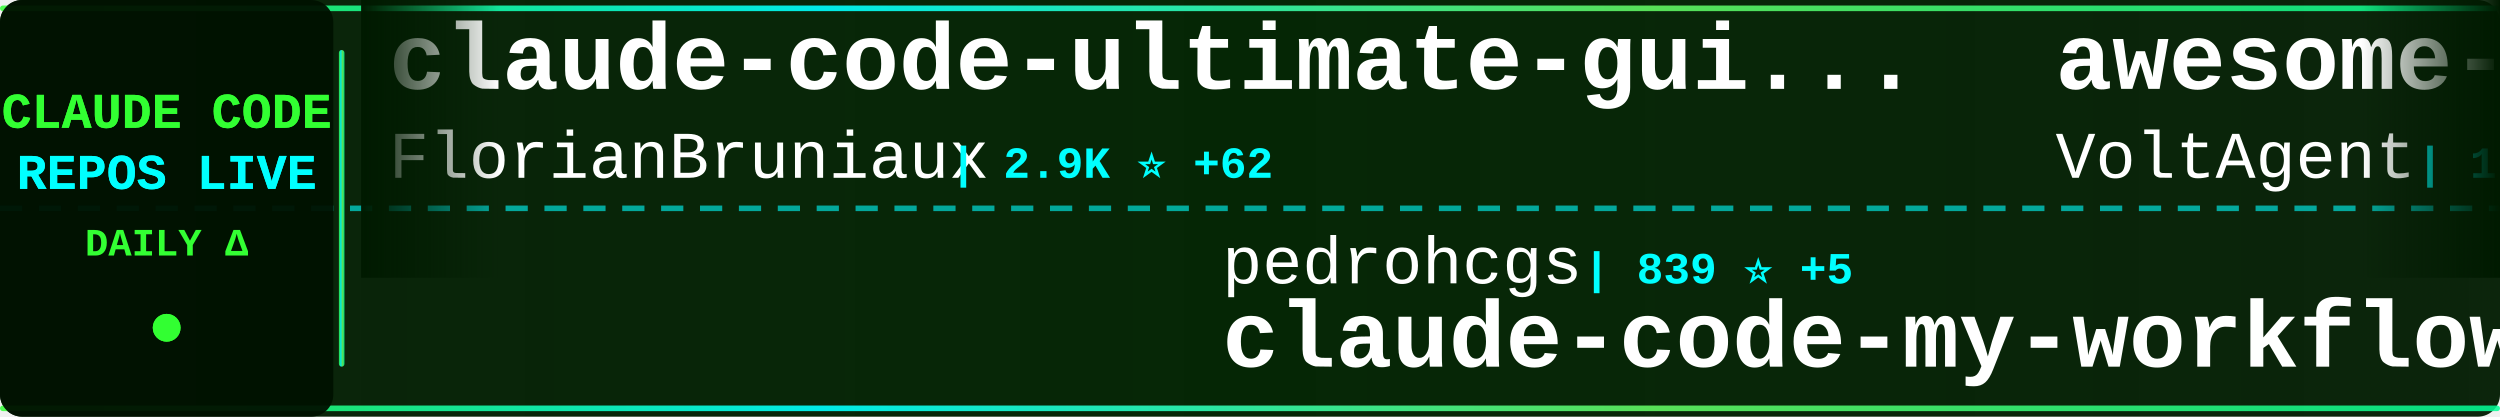
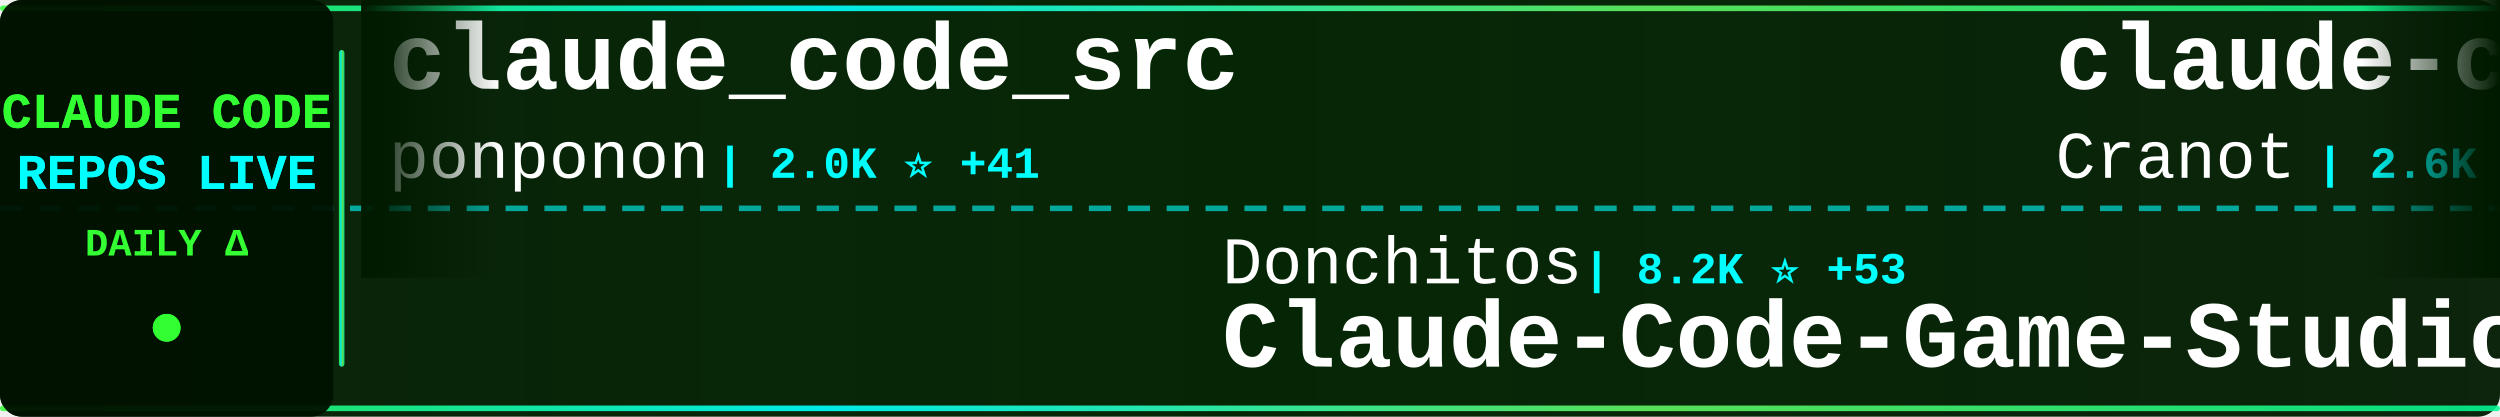
<svg xmlns="http://www.w3.org/2000/svg" width="900" height="150">
  <defs>
    <linearGradient id="tickerBg" x1="0%" y1="0%" x2="100%" y2="0%">
      <stop offset="0%" style="stop-color:#001a00;stop-opacity:0.95" />
      <stop offset="50%" style="stop-color:#002200;stop-opacity:0.98" />
      <stop offset="100%" style="stop-color:#001a00;stop-opacity:0.95" />
    </linearGradient>
    <linearGradient id="borderGrad" x1="0%" y1="0%" x2="100%" y2="0%">
      <stop offset="0%" style="stop-color:#33ff33;stop-opacity:0.85">
        <animate attributeName="stop-opacity" values="0.85;1;0.85" dur="2s" repeatCount="indefinite" />
      </stop>
      <stop offset="33%" style="stop-color:#00ffff;stop-opacity:0.9">
        <animate attributeName="stop-opacity" values="0.9;1;0.9" dur="2.2s" repeatCount="indefinite" />
      </stop>
      <stop offset="66%" style="stop-color:#66ff66;stop-opacity:0.85">
        <animate attributeName="stop-opacity" values="0.85;1;0.85" dur="1.8s" repeatCount="indefinite" />
      </stop>
      <stop offset="100%" style="stop-color:#00ff99;stop-opacity:0.85">
        <animate attributeName="stop-opacity" values="0.85;1;0.85" dur="2s" repeatCount="indefinite" />
      </stop>
    </linearGradient>
    <filter id="textGlow">
      <feGaussianBlur stdDeviation="0.1" result="coloredBlur" />
      <feMerge>
        <feMergeNode in="coloredBlur" />
        <feMergeNode in="SourceGraphic" />
      </feMerge>
    </filter>
    <filter id="metricGlow">
      <feGaussianBlur stdDeviation="0.2" result="coloredBlur" />
      <feMerge>
        <feMergeNode in="coloredBlur" />
        <feMergeNode in="SourceGraphic" />
      </feMerge>
    </filter>
    <linearGradient id="leftFade" x1="0%" y1="0%" x2="100%" y2="0%">
      <stop offset="0%" style="stop-color:#001a00;stop-opacity:1" />
      <stop offset="100%" style="stop-color:#001a00;stop-opacity:0" />
    </linearGradient>
    <linearGradient id="rightFade" x1="0%" y1="0%" x2="100%" y2="0%">
      <stop offset="0%" style="stop-color:#001a00;stop-opacity:0" />
      <stop offset="100%" style="stop-color:#001a00;stop-opacity:1" />
    </linearGradient>
  </defs>
  <rect width="900" height="150" fill="url(#tickerBg)" rx="8" />
  <rect x="0" y="2" width="900" height="2" fill="url(#borderGrad)" rx="1" />
  <rect x="0" y="146" width="900" height="2" fill="url(#borderGrad)" rx="1" />
  <line x1="0" y1="75" x2="900" y2="75" stroke="#00ffff" stroke-width="2" stroke-dasharray="8 6" opacity="0.6" />
  <rect x="0" y="0" width="120" height="150" fill="#001100" opacity="0.95" rx="8" />
  <text x="60" y="46" font-family="'Courier New', monospace" font-size="18" font-weight="bold" fill="#33ff33" text-anchor="middle" filter="url(#textGlow)">
    CLAUDE CODE
  </text>
  <text x="60" y="68" font-family="'Courier New', monospace" font-size="18" font-weight="bold" fill="#00ffff" text-anchor="middle" filter="url(#textGlow)">
    REPOS LIVE
  </text>
  <text x="60" y="92" font-family="'Courier New', monospace" font-size="14" font-weight="bold" fill="#33ff33" text-anchor="middle">
    DAILY Δ
  </text>
  <circle cx="60" cy="118" r="5" fill="#33ff33" filter="url(#metricGlow)">
    <animate attributeName="r" values="4;6;4" dur="1.5s" repeatCount="indefinite" />
    <animate attributeName="opacity" values="0.6;1;0.6" dur="1.5s" repeatCount="indefinite" />
  </circle>
  <rect x="122" y="18" width="2" height="114" fill="url(#borderGrad)" rx="1" />
  <clipPath id="tickerClip">
    <rect x="130" y="0" width="770" height="150" />
  </clipPath>
  <g clip-path="url(#tickerClip)">
    <g id="tickerItems">
      <animateTransform attributeName="transform" attributeType="XML" type="translate" from="0 0" to="-3000 0" dur="54s" repeatCount="indefinite" />
      <g transform="translate(0, 0)">
-         <text x="140" y="32" font-family="'Courier New', monospace" font-size="34" font-weight="bold" fill="#ffffff">claude-code-ultimate-gui...</text>
-         <text x="140" y="64" font-family="'Courier New', monospace" font-size="24" font-weight="normal" fill="#ffffff" opacity="1.0">FlorianBruniaux</text>
-         <text x="342" y="64" font-family="'Courier New', monospace" font-size="16" font-weight="bold" fill="#00ffff"> | 2.9K ⭐ +62</text>
+         <text x="140" y="32" font-family="'Courier New', monospace" font-size="34" font-weight="bold" fill="#ffffff">claude_code_src</text>
+         <text x="140" y="64" font-family="'Courier New', monospace" font-size="24" font-weight="normal" fill="#ffffff" opacity="1.0">ponponon</text>
+         <text x="258" y="64" font-family="'Courier New', monospace" font-size="16" font-weight="bold" fill="#00ffff"> | 2.0K ⭐ +41</text>
      </g>
      <g transform="translate(300, 0)">
-         <text x="140" y="102" font-family="'Courier New', monospace" font-size="24" font-weight="normal" fill="#ffffff" opacity="1.0">pedrohcgs</text>
-         <text x="270" y="102" font-family="'Courier New', monospace" font-size="16" font-weight="bold" fill="#00ffff"> | 839 ⭐ +5</text>
-         <text x="140" y="132" font-family="'Courier New', monospace" font-size="34" font-weight="bold" fill="#ffffff">claude-code-my-workflow</text>
+         <text x="140" y="102" font-family="'Courier New', monospace" font-size="24" font-weight="normal" fill="#ffffff" opacity="1.0">Donchitos</text>
+         <text x="270" y="102" font-family="'Courier New', monospace" font-size="16" font-weight="bold" fill="#00ffff"> | 8.2K ⭐ +53</text>
+         <text x="140" y="132" font-family="'Courier New', monospace" font-size="34" font-weight="bold" fill="#ffffff">Claude-Code-Game-Studios</text>
      </g>
      <g transform="translate(600, 0)">
-         <text x="140" y="32" font-family="'Courier New', monospace" font-size="34" font-weight="bold" fill="#ffffff">awesome-claude-code-suba...</text>
-         <text x="140" y="64" font-family="'Courier New', monospace" font-size="24" font-weight="normal" fill="#ffffff" opacity="1.0">VoltAgent</text>
-         <text x="270" y="64" font-family="'Courier New', monospace" font-size="16" font-weight="bold" fill="#00ffff"> | 16.2K ⭐ +78</text>
+         <text x="140" y="32" font-family="'Courier New', monospace" font-size="34" font-weight="bold" fill="#ffffff">claude-code-guide</text>
+         <text x="140" y="64" font-family="'Courier New', monospace" font-size="24" font-weight="normal" fill="#ffffff" opacity="1.0">Cranot</text>
+         <text x="234" y="64" font-family="'Courier New', monospace" font-size="16" font-weight="bold" fill="#00ffff"> | 2.6K ⭐ +4</text>
      </g>
      <g transform="translate(900, 0)">
-         <text x="140" y="102" font-family="'Courier New', monospace" font-size="24" font-weight="normal" fill="#ffffff" opacity="1.0">affaan-m</text>
-         <text x="258" y="102" font-family="'Courier New', monospace" font-size="16" font-weight="bold" fill="#00ffff"> | 137.9K ⭐ +1.8K</text>
-         <text x="140" y="132" font-family="'Courier New', monospace" font-size="34" font-weight="bold" fill="#ffffff">everything-claude-code</text>
+         <text x="140" y="102" font-family="'Courier New', monospace" font-size="24" font-weight="normal" fill="#ffffff" opacity="1.0">sugyan</text>
+         <text x="234" y="102" font-family="'Courier New', monospace" font-size="16" font-weight="bold" fill="#00ffff"> | 997 ⭐ +1</text>
+         <text x="140" y="132" font-family="'Courier New', monospace" font-size="34" font-weight="bold" fill="#ffffff">claude-code-webui</text>
      </g>
      <g transform="translate(1200, 0)">
-         <text x="140" y="32" font-family="'Courier New', monospace" font-size="34" font-weight="bold" fill="#ffffff">Auto-claude-code-researc...</text>
-         <text x="140" y="64" font-family="'Courier New', monospace" font-size="24" font-weight="normal" fill="#ffffff" opacity="1.0">wanshuiyin</text>
-         <text x="282" y="64" font-family="'Courier New', monospace" font-size="16" font-weight="bold" fill="#00ffff"> | 5.5K ⭐ +62</text>
+         <text x="140" y="32" font-family="'Courier New', monospace" font-size="34" font-weight="bold" fill="#ffffff">claude-code-sourcemap</text>
+         <text x="140" y="64" font-family="'Courier New', monospace" font-size="24" font-weight="normal" fill="#ffffff" opacity="1.0">ChinaSiro</text>
+         <text x="270" y="64" font-family="'Courier New', monospace" font-size="16" font-weight="bold" fill="#00ffff"> | 8.4K ⭐ +73</text>
      </g>
      <g transform="translate(1500, 0)">
-         <text x="140" y="102" font-family="'Courier New', monospace" font-size="24" font-weight="normal" fill="#ffffff" opacity="1.0">router-for-me</text>
-         <text x="318" y="102" font-family="'Courier New', monospace" font-size="16" font-weight="bold" fill="#00ffff"> | 23.0K ⭐ +306</text>
-         <text x="140" y="132" font-family="'Courier New', monospace" font-size="34" font-weight="bold" fill="#ffffff">CLIProxyAPI</text>
+         <text x="140" y="102" font-family="'Courier New', monospace" font-size="24" font-weight="normal" fill="#ffffff" opacity="1.0">RishabhK103</text>
+         <text x="294" y="102" font-family="'Courier New', monospace" font-size="16" font-weight="bold" fill="#00ffff"> | 48 ⭐ +1</text>
+         <text x="140" y="132" font-family="'Courier New', monospace" font-size="34" font-weight="bold" fill="#ffffff">claude-code</text>
      </g>
      <g transform="translate(1800, 0)">
-         <text x="140" y="32" font-family="'Courier New', monospace" font-size="34" font-weight="bold" fill="#ffffff">collection-claude-code-s...</text>
-         <text x="140" y="64" font-family="'Courier New', monospace" font-size="24" font-weight="normal" fill="#ffffff" opacity="1.0">chauncygu</text>
-         <text x="270" y="64" font-family="'Courier New', monospace" font-size="16" font-weight="bold" fill="#00ffff"> | 1.5K ⭐ +149</text>
+         <text x="140" y="32" font-family="'Courier New', monospace" font-size="34" font-weight="bold" fill="#ffffff">ralph-claude-code</text>
+         <text x="140" y="64" font-family="'Courier New', monospace" font-size="24" font-weight="normal" fill="#ffffff" opacity="1.0">frankbria</text>
+         <text x="270" y="64" font-family="'Courier New', monospace" font-size="16" font-weight="bold" fill="#00ffff"> | 8.5K ⭐ +58</text>
      </g>
      <g transform="translate(2100, 0)">
-         <text x="140" y="102" font-family="'Courier New', monospace" font-size="24" font-weight="normal" fill="#ffffff" opacity="1.0">VineeTagarwaL-code</text>
-         <text x="378" y="102" font-family="'Courier New', monospace" font-size="16" font-weight="bold" fill="#00ffff"> | 257 ⭐ +2</text>
+         <text x="140" y="102" font-family="'Courier New', monospace" font-size="24" font-weight="normal" fill="#ffffff" opacity="1.0">anthropics</text>
+         <text x="282" y="102" font-family="'Courier New', monospace" font-size="16" font-weight="bold" fill="#00ffff"> | 6.9K ⭐ +10</text>
+         <text x="140" y="132" font-family="'Courier New', monospace" font-size="34" font-weight="bold" fill="#ffffff">claude-code-action</text>
+       </g>
+       <g transform="translate(2400, 0)">
+         <text x="140" y="32" font-family="'Courier New', monospace" font-size="34" font-weight="bold" fill="#ffffff">claude-howto</text>
+         <text x="140" y="64" font-family="'Courier New', monospace" font-size="24" font-weight="normal" fill="#ffffff" opacity="1.0">luongnv89</text>
+         <text x="270" y="64" font-family="'Courier New', monospace" font-size="16" font-weight="bold" fill="#00ffff"> | 20.4K ⭐ +1.4K</text>
+       </g>
+       <g transform="translate(2700, 0)">
+         <text x="140" y="102" font-family="'Courier New', monospace" font-size="24" font-weight="normal" fill="#ffffff" opacity="1.0">codeaashu</text>
+         <text x="270" y="102" font-family="'Courier New', monospace" font-size="16" font-weight="bold" fill="#00ffff"> | 1.6K ⭐ +170</text>
        <text x="140" y="132" font-family="'Courier New', monospace" font-size="34" font-weight="bold" fill="#ffffff">claude-code</text>
      </g>
-       <g transform="translate(2400, 0)">
-         <text x="140" y="32" font-family="'Courier New', monospace" font-size="34" font-weight="bold" fill="#ffffff">claude-plugins-official</text>
-         <text x="140" y="64" font-family="'Courier New', monospace" font-size="24" font-weight="normal" fill="#ffffff" opacity="1.0">anthropics</text>
-         <text x="282" y="64" font-family="'Courier New', monospace" font-size="16" font-weight="bold" fill="#00ffff"> | 16.0K ⭐ +77</text>
-       </g>
-       <g transform="translate(2700, 0)">
-         <text x="140" y="102" font-family="'Courier New', monospace" font-size="24" font-weight="normal" fill="#ffffff" opacity="1.0">rohitg00</text>
-         <text x="258" y="102" font-family="'Courier New', monospace" font-size="16" font-weight="bold" fill="#00ffff"> | 1.1K ⭐ +28</text>
-         <text x="140" y="132" font-family="'Courier New', monospace" font-size="34" font-weight="bold" fill="#ffffff">awesome-claude-code-tool...</text>
-       </g>
      <g transform="translate(3000, 0)">
-         <text x="140" y="32" font-family="'Courier New', monospace" font-size="34" font-weight="bold" fill="#ffffff">claude-code-ultimate-gui...</text>
-         <text x="140" y="64" font-family="'Courier New', monospace" font-size="24" font-weight="normal" fill="#ffffff" opacity="1.0">FlorianBruniaux</text>
-         <text x="342" y="64" font-family="'Courier New', monospace" font-size="16" font-weight="bold" fill="#00ffff"> | 2.9K ⭐ +62</text>
+         <text x="140" y="32" font-family="'Courier New', monospace" font-size="34" font-weight="bold" fill="#ffffff">claude_code_src</text>
+         <text x="140" y="64" font-family="'Courier New', monospace" font-size="24" font-weight="normal" fill="#ffffff" opacity="1.0">ponponon</text>
+         <text x="258" y="64" font-family="'Courier New', monospace" font-size="16" font-weight="bold" fill="#00ffff"> | 2.0K ⭐ +41</text>
      </g>
      <g transform="translate(3300, 0)">
-         <text x="140" y="102" font-family="'Courier New', monospace" font-size="24" font-weight="normal" fill="#ffffff" opacity="1.0">pedrohcgs</text>
-         <text x="270" y="102" font-family="'Courier New', monospace" font-size="16" font-weight="bold" fill="#00ffff"> | 839 ⭐ +5</text>
-         <text x="140" y="132" font-family="'Courier New', monospace" font-size="34" font-weight="bold" fill="#ffffff">claude-code-my-workflow</text>
+         <text x="140" y="102" font-family="'Courier New', monospace" font-size="24" font-weight="normal" fill="#ffffff" opacity="1.0">Donchitos</text>
+         <text x="270" y="102" font-family="'Courier New', monospace" font-size="16" font-weight="bold" fill="#00ffff"> | 8.2K ⭐ +53</text>
+         <text x="140" y="132" font-family="'Courier New', monospace" font-size="34" font-weight="bold" fill="#ffffff">Claude-Code-Game-Studios</text>
      </g>
      <g transform="translate(3600, 0)">
-         <text x="140" y="32" font-family="'Courier New', monospace" font-size="34" font-weight="bold" fill="#ffffff">awesome-claude-code-suba...</text>
-         <text x="140" y="64" font-family="'Courier New', monospace" font-size="24" font-weight="normal" fill="#ffffff" opacity="1.0">VoltAgent</text>
-         <text x="270" y="64" font-family="'Courier New', monospace" font-size="16" font-weight="bold" fill="#00ffff"> | 16.2K ⭐ +78</text>
+         <text x="140" y="32" font-family="'Courier New', monospace" font-size="34" font-weight="bold" fill="#ffffff">claude-code-guide</text>
+         <text x="140" y="64" font-family="'Courier New', monospace" font-size="24" font-weight="normal" fill="#ffffff" opacity="1.0">Cranot</text>
+         <text x="234" y="64" font-family="'Courier New', monospace" font-size="16" font-weight="bold" fill="#00ffff"> | 2.6K ⭐ +4</text>
      </g>
      <g transform="translate(3900, 0)">
-         <text x="140" y="102" font-family="'Courier New', monospace" font-size="24" font-weight="normal" fill="#ffffff" opacity="1.0">affaan-m</text>
-         <text x="258" y="102" font-family="'Courier New', monospace" font-size="16" font-weight="bold" fill="#00ffff"> | 137.9K ⭐ +1.8K</text>
-         <text x="140" y="132" font-family="'Courier New', monospace" font-size="34" font-weight="bold" fill="#ffffff">everything-claude-code</text>
+         <text x="140" y="102" font-family="'Courier New', monospace" font-size="24" font-weight="normal" fill="#ffffff" opacity="1.0">sugyan</text>
+         <text x="234" y="102" font-family="'Courier New', monospace" font-size="16" font-weight="bold" fill="#00ffff"> | 997 ⭐ +1</text>
+         <text x="140" y="132" font-family="'Courier New', monospace" font-size="34" font-weight="bold" fill="#ffffff">claude-code-webui</text>
      </g>
    </g>
  </g>
  <rect x="130" y="0" width="50" height="100" fill="url(#leftFade)" />
  <rect x="850" y="0" width="50" height="100" fill="url(#rightFade)" />
</svg>
